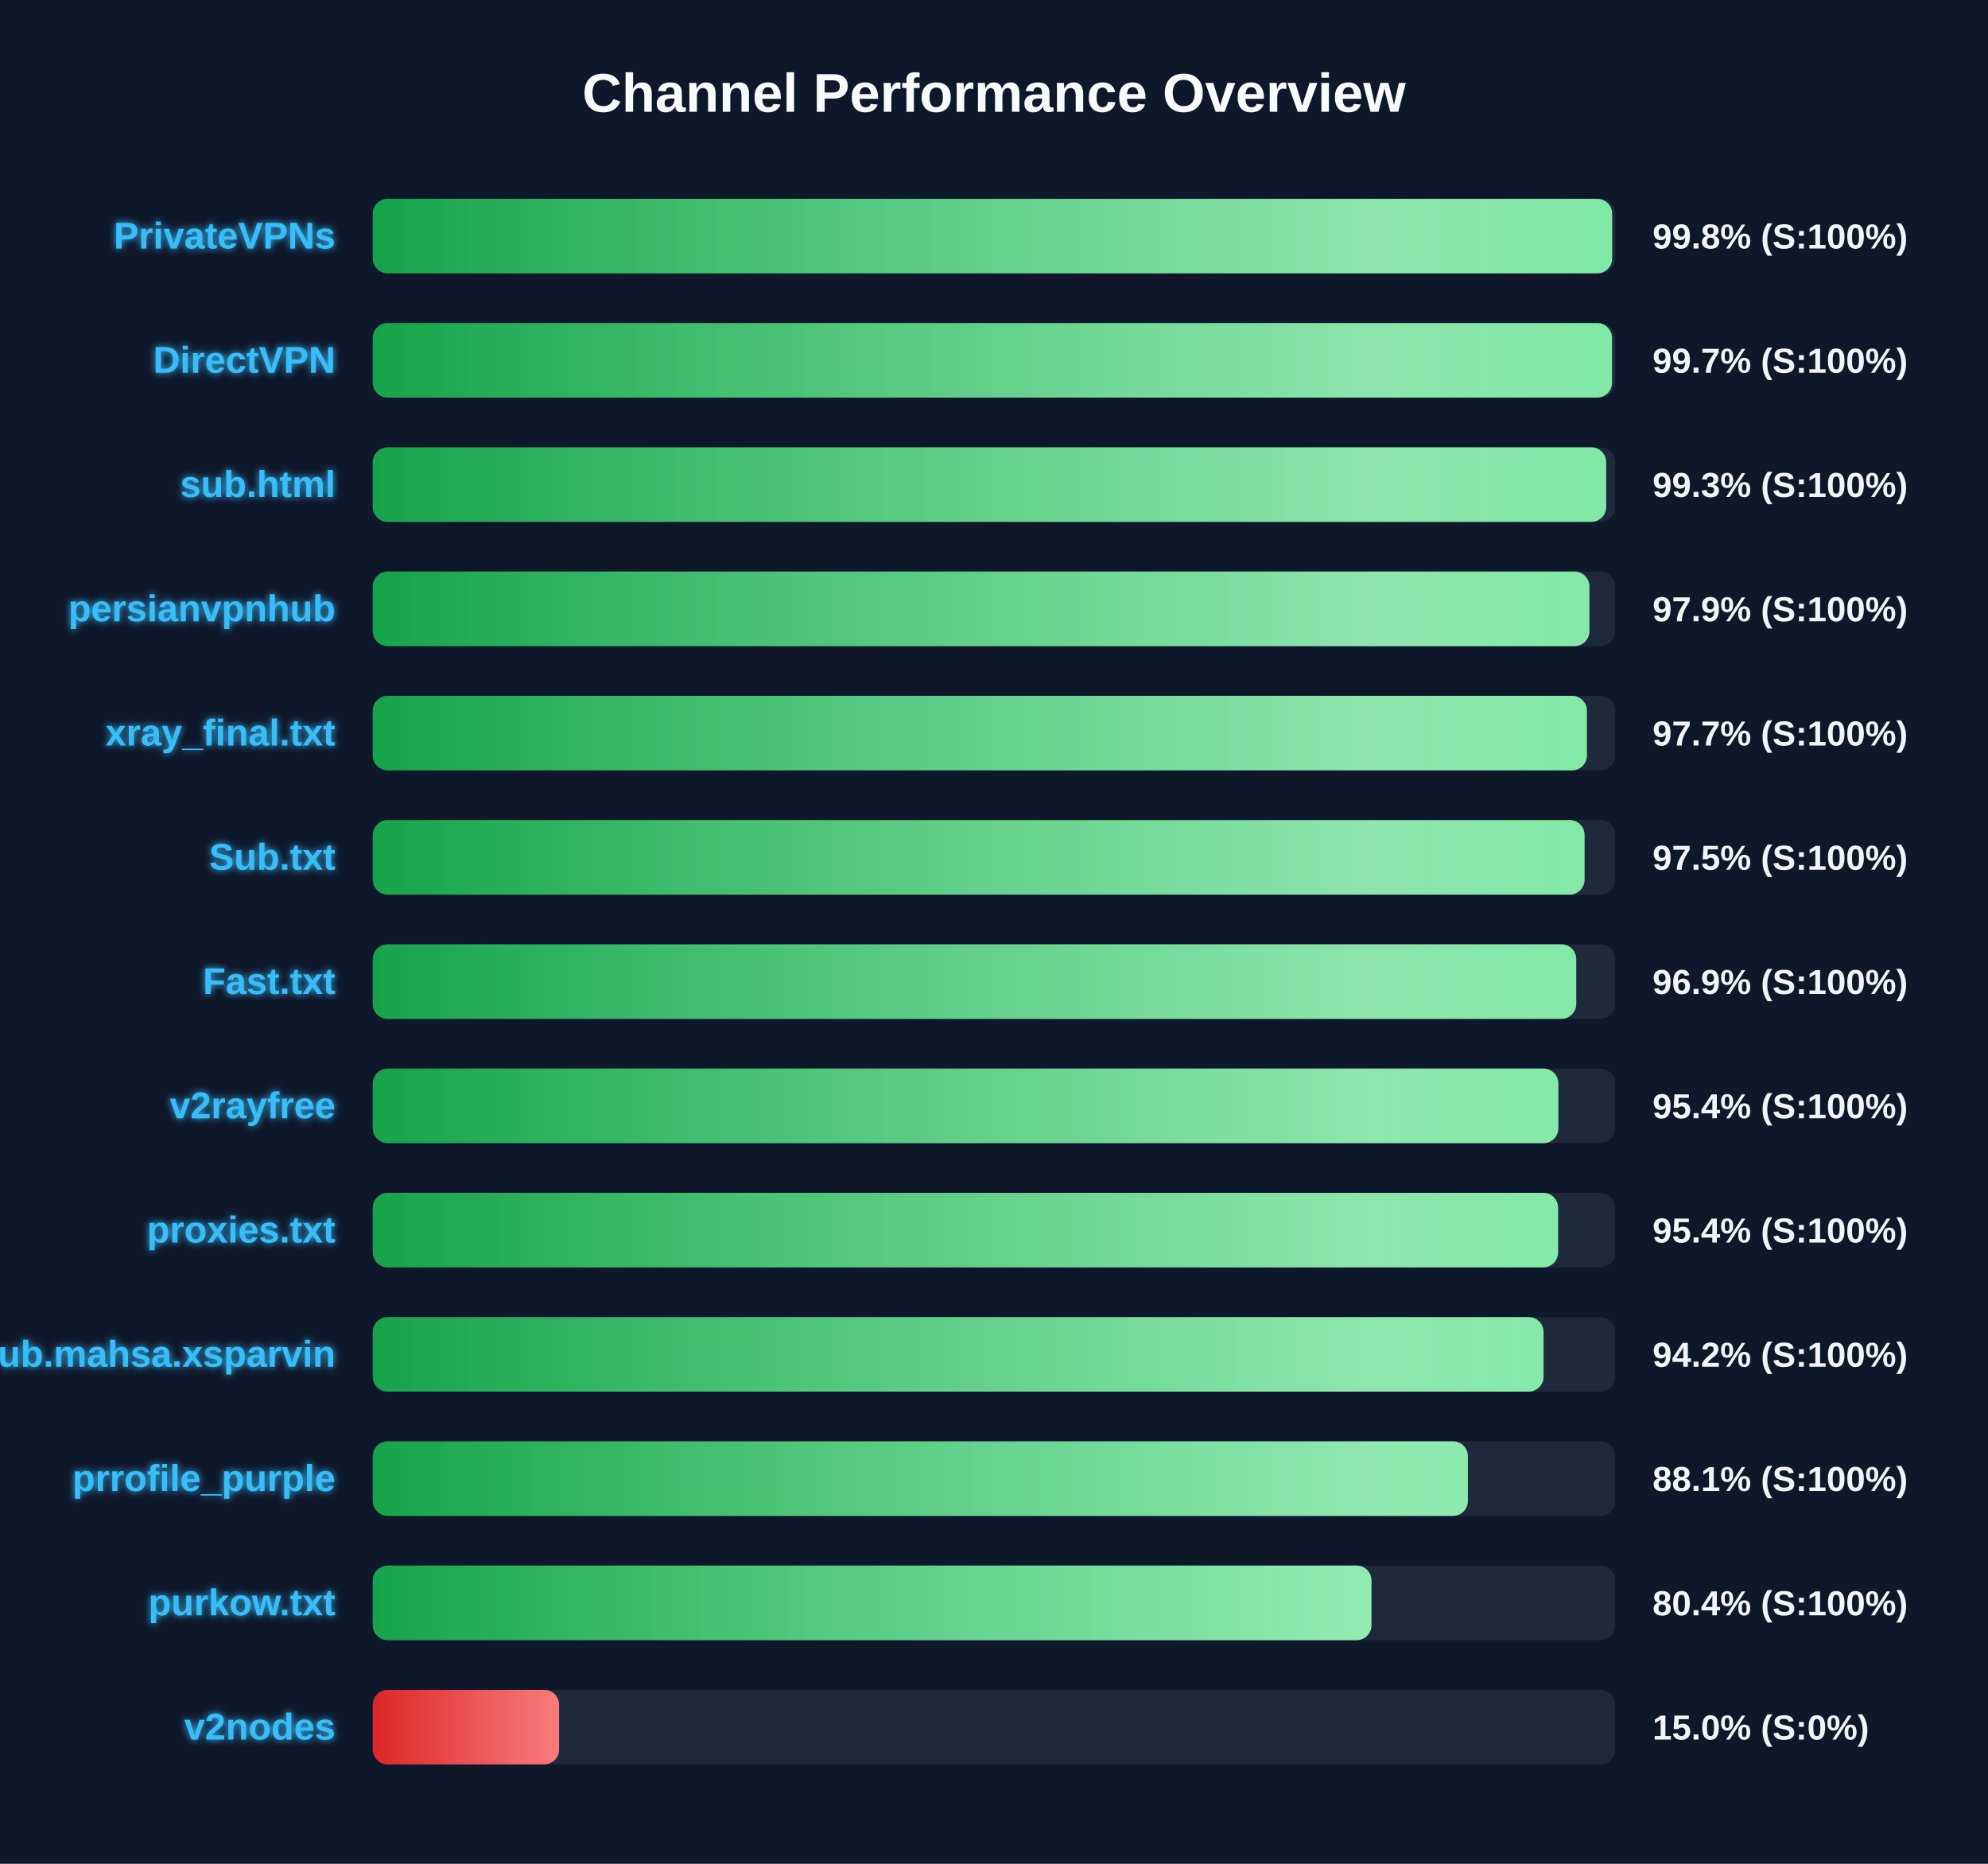
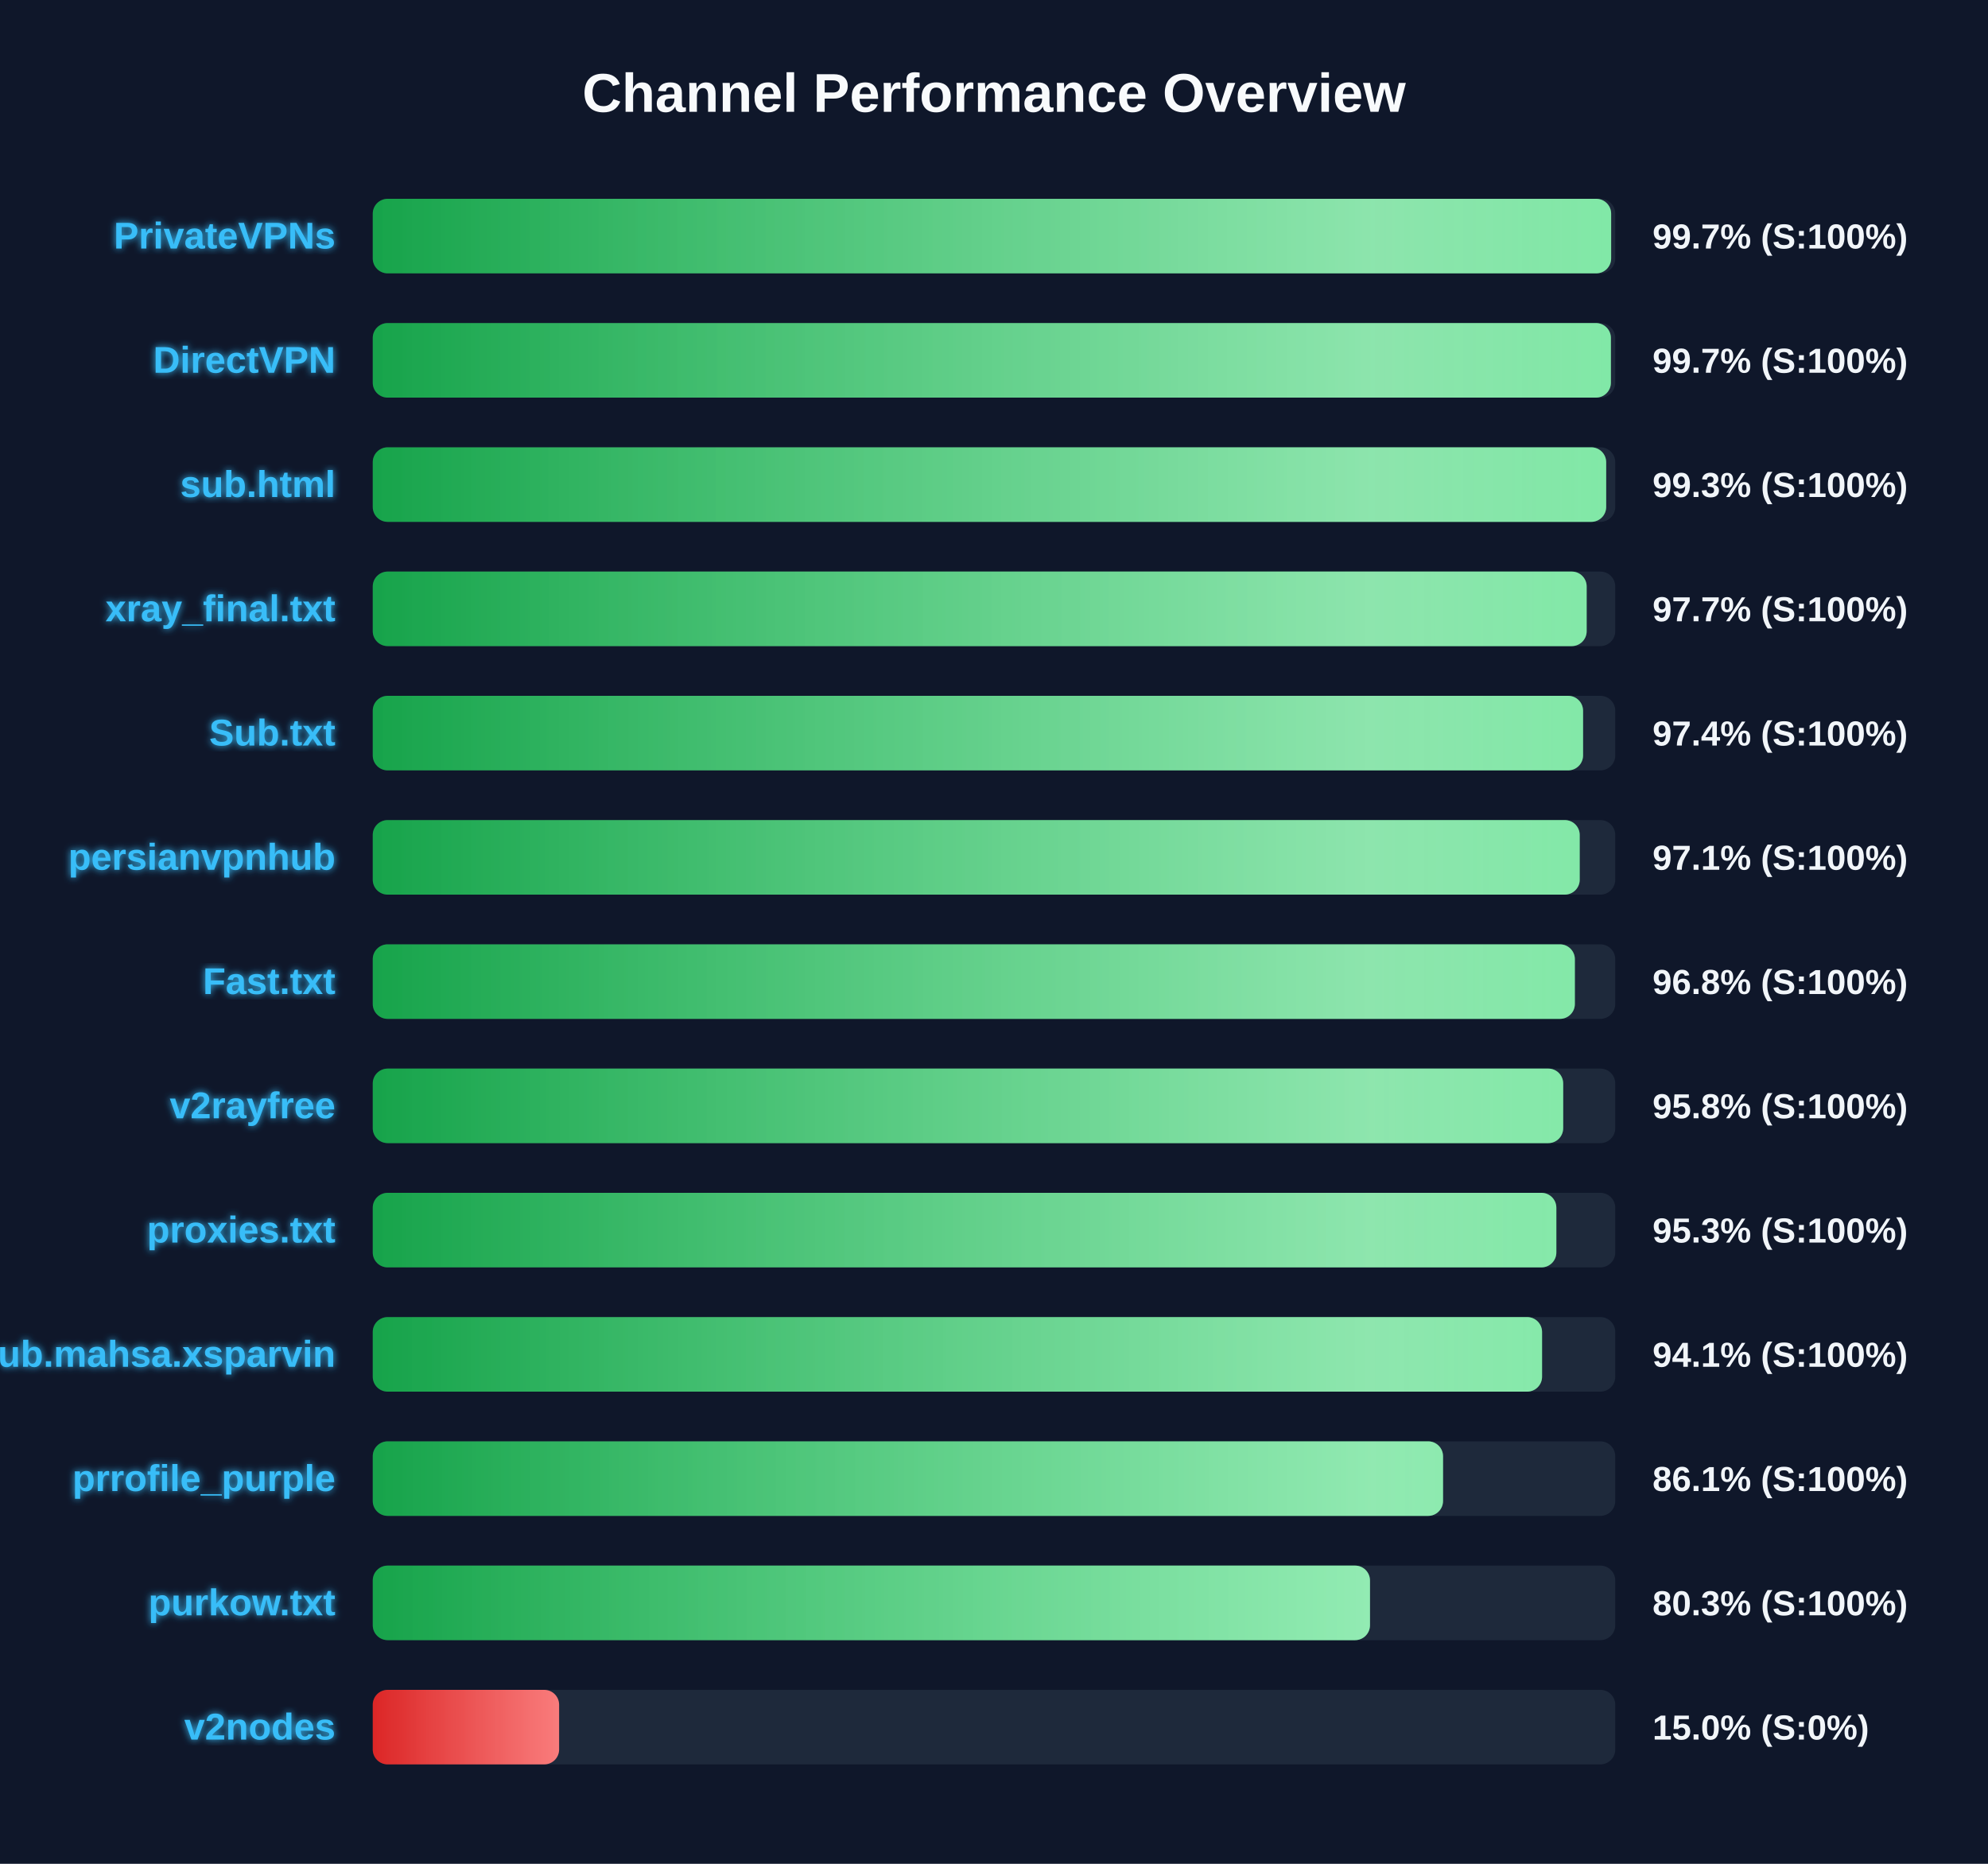
<svg xmlns="http://www.w3.org/2000/svg" width="800" height="750" version="1.1">
  <defs>
    <linearGradient id="grad-green" x1="0%" y1="0%" x2="100%" y2="0%">
      <stop offset="0%" stop-color="#16a34a" />
      <stop offset="100%" stop-color="#4ade80" />
    </linearGradient>
    <linearGradient id="grad-yellow" x1="0%" y1="0%" x2="100%" y2="0%">
      <stop offset="0%" stop-color="#ca8a04" />
      <stop offset="100%" stop-color="#fde047" />
    </linearGradient>
    <linearGradient id="grad-red" x1="0%" y1="0%" x2="100%" y2="0%">
      <stop offset="0%" stop-color="#dc2626" />
      <stop offset="100%" stop-color="#f87171" />
    </linearGradient>
    <linearGradient id="shimmer" x1="0%" y1="0%" x2="100%" y2="0%">
      <stop offset="0%" stop-color="rgba(255,255,255,0)" />
      <stop offset="50%" stop-color="rgba(255,255,255,0.4)" />
      <stop offset="100%" stop-color="rgba(255,255,255,0)" />
    </linearGradient>
    <filter id="glow" x="-20%" y="-20%" width="140%" height="140%">
      <feGaussianBlur stdDeviation="1.5" result="blur" />
      <feComposite in="SourceGraphic" in2="blur" operator="over" />
    </filter>
  </defs>
  <style>
        .bg-rect { fill: #0f172a; }
        .title { font: bold 22px 'Segoe UI', Arial, sans-serif; fill: #f8fafc; }
        .row { font: bold 15px 'Segoe UI', Arial, sans-serif; fill: #38bdf8; filter: url(#glow); }
        .score { font: bold 14px 'Segoe UI', Arial, sans-serif; fill: #f1f5f9; }
        @keyframes shimmer-anim {
            0% { transform: translateX(-100%); }
            100% { transform: translateX(200%); }
        }
        .shimmer-rect {
            animation: shimmer-anim 2.5s infinite linear;
        }
    </style>
  <rect width="100%" height="100%" class="bg-rect" />
  <text x="400" y="45" text-anchor="middle" class="title">Channel Performance Overview</text>
  <rect x="150" y="80" width="500" height="30" fill="#1e293b" rx="6" />
  <clipPath id="clip-0">
-     <rect x="150" y="80" width="498.75" height="30" rx="6" />
+     <rect x="150" y="80" width="498.35" height="30" rx="6" />
  </clipPath>
-   <rect x="150" y="80" width="498.75" height="30" fill="url(#grad-green)" rx="6" />
+   <rect x="150" y="80" width="498.35" height="30" fill="url(#grad-green)" rx="6" />
  <g clip-path="url(#clip-0)">
    <rect x="150" y="80" width="100%" height="30" fill="url(#shimmer)" class="shimmer-rect" />
  </g>
  <text x="135" y="100" text-anchor="end" class="row">PrivateVPNs</text>
-   <text x="665" y="100" text-anchor="start" class="score">99.8% (S:100%)</text>
+   <text x="665" y="100" text-anchor="start" class="score">99.7% (S:100%)</text>
  <rect x="150" y="130" width="500" height="30" fill="#1e293b" rx="6" />
  <clipPath id="clip-1">
-     <rect x="150" y="130" width="498.7" height="30" rx="6" />
+     <rect x="150" y="130" width="498.25" height="30" rx="6" />
  </clipPath>
-   <rect x="150" y="130" width="498.7" height="30" fill="url(#grad-green)" rx="6" />
+   <rect x="150" y="130" width="498.25" height="30" fill="url(#grad-green)" rx="6" />
  <g clip-path="url(#clip-1)">
    <rect x="150" y="130" width="100%" height="30" fill="url(#shimmer)" class="shimmer-rect" />
  </g>
  <text x="135" y="150" text-anchor="end" class="row">DirectVPN</text>
  <text x="665" y="150" text-anchor="start" class="score">99.7% (S:100%)</text>
  <rect x="150" y="180" width="500" height="30" fill="#1e293b" rx="6" />
  <clipPath id="clip-2">
    <rect x="150" y="180" width="496.35" height="30" rx="6" />
  </clipPath>
  <rect x="150" y="180" width="496.35" height="30" fill="url(#grad-green)" rx="6" />
  <g clip-path="url(#clip-2)">
    <rect x="150" y="180" width="100%" height="30" fill="url(#shimmer)" class="shimmer-rect" />
  </g>
  <text x="135" y="200" text-anchor="end" class="row">sub.html</text>
  <text x="665" y="200" text-anchor="start" class="score">99.3% (S:100%)</text>
  <rect x="150" y="230" width="500" height="30" fill="#1e293b" rx="6" />
  <clipPath id="clip-3">
-     <rect x="150" y="230" width="489.6" height="30" rx="6" />
+     <rect x="150" y="230" width="488.5" height="30" rx="6" />
  </clipPath>
-   <rect x="150" y="230" width="489.6" height="30" fill="url(#grad-green)" rx="6" />
+   <rect x="150" y="230" width="488.5" height="30" fill="url(#grad-green)" rx="6" />
  <g clip-path="url(#clip-3)">
    <rect x="150" y="230" width="100%" height="30" fill="url(#shimmer)" class="shimmer-rect" />
  </g>
-   <text x="135" y="250" text-anchor="end" class="row">persianvpnhub</text>
-   <text x="665" y="250" text-anchor="start" class="score">97.9% (S:100%)</text>
+   <text x="135" y="250" text-anchor="end" class="row">xray_final.txt</text>
+   <text x="665" y="250" text-anchor="start" class="score">97.7% (S:100%)</text>
  <rect x="150" y="280" width="500" height="30" fill="#1e293b" rx="6" />
  <clipPath id="clip-4">
-     <rect x="150" y="280" width="488.6" height="30" rx="6" />
+     <rect x="150" y="280" width="487.05" height="30" rx="6" />
  </clipPath>
-   <rect x="150" y="280" width="488.6" height="30" fill="url(#grad-green)" rx="6" />
+   <rect x="150" y="280" width="487.05" height="30" fill="url(#grad-green)" rx="6" />
  <g clip-path="url(#clip-4)">
    <rect x="150" y="280" width="100%" height="30" fill="url(#shimmer)" class="shimmer-rect" />
  </g>
-   <text x="135" y="300" text-anchor="end" class="row">xray_final.txt</text>
-   <text x="665" y="300" text-anchor="start" class="score">97.7% (S:100%)</text>
+   <text x="135" y="300" text-anchor="end" class="row">Sub.txt</text>
+   <text x="665" y="300" text-anchor="start" class="score">97.4% (S:100%)</text>
  <rect x="150" y="330" width="500" height="30" fill="#1e293b" rx="6" />
  <clipPath id="clip-5">
-     <rect x="150" y="330" width="487.65" height="30" rx="6" />
+     <rect x="150" y="330" width="485.7" height="30" rx="6" />
  </clipPath>
-   <rect x="150" y="330" width="487.65" height="30" fill="url(#grad-green)" rx="6" />
+   <rect x="150" y="330" width="485.7" height="30" fill="url(#grad-green)" rx="6" />
  <g clip-path="url(#clip-5)">
    <rect x="150" y="330" width="100%" height="30" fill="url(#shimmer)" class="shimmer-rect" />
  </g>
-   <text x="135" y="350" text-anchor="end" class="row">Sub.txt</text>
-   <text x="665" y="350" text-anchor="start" class="score">97.5% (S:100%)</text>
+   <text x="135" y="350" text-anchor="end" class="row">persianvpnhub</text>
+   <text x="665" y="350" text-anchor="start" class="score">97.1% (S:100%)</text>
  <rect x="150" y="380" width="500" height="30" fill="#1e293b" rx="6" />
  <clipPath id="clip-6">
-     <rect x="150" y="380" width="484.3" height="30" rx="6" />
+     <rect x="150" y="380" width="483.75" height="30" rx="6" />
  </clipPath>
-   <rect x="150" y="380" width="484.3" height="30" fill="url(#grad-green)" rx="6" />
+   <rect x="150" y="380" width="483.75" height="30" fill="url(#grad-green)" rx="6" />
  <g clip-path="url(#clip-6)">
    <rect x="150" y="380" width="100%" height="30" fill="url(#shimmer)" class="shimmer-rect" />
  </g>
  <text x="135" y="400" text-anchor="end" class="row">Fast.txt</text>
-   <text x="665" y="400" text-anchor="start" class="score">96.9% (S:100%)</text>
+   <text x="665" y="400" text-anchor="start" class="score">96.8% (S:100%)</text>
  <rect x="150" y="430" width="500" height="30" fill="#1e293b" rx="6" />
  <clipPath id="clip-7">
-     <rect x="150" y="430" width="477.1" height="30" rx="6" />
+     <rect x="150" y="430" width="479.05" height="30" rx="6" />
  </clipPath>
-   <rect x="150" y="430" width="477.1" height="30" fill="url(#grad-green)" rx="6" />
+   <rect x="150" y="430" width="479.05" height="30" fill="url(#grad-green)" rx="6" />
  <g clip-path="url(#clip-7)">
    <rect x="150" y="430" width="100%" height="30" fill="url(#shimmer)" class="shimmer-rect" />
  </g>
  <text x="135" y="450" text-anchor="end" class="row">v2rayfree</text>
-   <text x="665" y="450" text-anchor="start" class="score">95.4% (S:100%)</text>
+   <text x="665" y="450" text-anchor="start" class="score">95.8% (S:100%)</text>
  <rect x="150" y="480" width="500" height="30" fill="#1e293b" rx="6" />
  <clipPath id="clip-8">
-     <rect x="150" y="480" width="477.0" height="30" rx="6" />
+     <rect x="150" y="480" width="476.3" height="30" rx="6" />
  </clipPath>
-   <rect x="150" y="480" width="477.0" height="30" fill="url(#grad-green)" rx="6" />
+   <rect x="150" y="480" width="476.3" height="30" fill="url(#grad-green)" rx="6" />
  <g clip-path="url(#clip-8)">
    <rect x="150" y="480" width="100%" height="30" fill="url(#shimmer)" class="shimmer-rect" />
  </g>
  <text x="135" y="500" text-anchor="end" class="row">proxies.txt</text>
-   <text x="665" y="500" text-anchor="start" class="score">95.4% (S:100%)</text>
+   <text x="665" y="500" text-anchor="start" class="score">95.3% (S:100%)</text>
  <rect x="150" y="530" width="500" height="30" fill="#1e293b" rx="6" />
  <clipPath id="clip-9">
-     <rect x="150" y="530" width="471.15" height="30" rx="6" />
+     <rect x="150" y="530" width="470.55" height="30" rx="6" />
  </clipPath>
-   <rect x="150" y="530" width="471.15" height="30" fill="url(#grad-green)" rx="6" />
+   <rect x="150" y="530" width="470.55" height="30" fill="url(#grad-green)" rx="6" />
  <g clip-path="url(#clip-9)">
    <rect x="150" y="530" width="100%" height="30" fill="url(#shimmer)" class="shimmer-rect" />
  </g>
  <text x="135" y="550" text-anchor="end" class="row">Sub.mahsa.xsparvin</text>
-   <text x="665" y="550" text-anchor="start" class="score">94.2% (S:100%)</text>
+   <text x="665" y="550" text-anchor="start" class="score">94.1% (S:100%)</text>
  <rect x="150" y="580" width="500" height="30" fill="#1e293b" rx="6" />
  <clipPath id="clip-10">
-     <rect x="150" y="580" width="440.7" height="30" rx="6" />
+     <rect x="150" y="580" width="430.7" height="30" rx="6" />
  </clipPath>
-   <rect x="150" y="580" width="440.7" height="30" fill="url(#grad-green)" rx="6" />
+   <rect x="150" y="580" width="430.7" height="30" fill="url(#grad-green)" rx="6" />
  <g clip-path="url(#clip-10)">
    <rect x="150" y="580" width="100%" height="30" fill="url(#shimmer)" class="shimmer-rect" />
  </g>
  <text x="135" y="600" text-anchor="end" class="row">prrofile_purple</text>
-   <text x="665" y="600" text-anchor="start" class="score">88.1% (S:100%)</text>
+   <text x="665" y="600" text-anchor="start" class="score">86.1% (S:100%)</text>
  <rect x="150" y="630" width="500" height="30" fill="#1e293b" rx="6" />
  <clipPath id="clip-11">
-     <rect x="150" y="630" width="401.9" height="30" rx="6" />
+     <rect x="150" y="630" width="401.3" height="30" rx="6" />
  </clipPath>
-   <rect x="150" y="630" width="401.9" height="30" fill="url(#grad-green)" rx="6" />
+   <rect x="150" y="630" width="401.3" height="30" fill="url(#grad-green)" rx="6" />
  <g clip-path="url(#clip-11)">
    <rect x="150" y="630" width="100%" height="30" fill="url(#shimmer)" class="shimmer-rect" />
  </g>
  <text x="135" y="650" text-anchor="end" class="row">purkow.txt</text>
-   <text x="665" y="650" text-anchor="start" class="score">80.4% (S:100%)</text>
+   <text x="665" y="650" text-anchor="start" class="score">80.3% (S:100%)</text>
  <rect x="150" y="680" width="500" height="30" fill="#1e293b" rx="6" />
  <clipPath id="clip-12">
    <rect x="150" y="680" width="75.0" height="30" rx="6" />
  </clipPath>
  <rect x="150" y="680" width="75.0" height="30" fill="url(#grad-red)" rx="6" />
  <g clip-path="url(#clip-12)">
    <rect x="150" y="680" width="100%" height="30" fill="url(#shimmer)" class="shimmer-rect" />
  </g>
  <text x="135" y="700" text-anchor="end" class="row">v2nodes</text>
  <text x="665" y="700" text-anchor="start" class="score">15.0% (S:0%)</text>
</svg>
